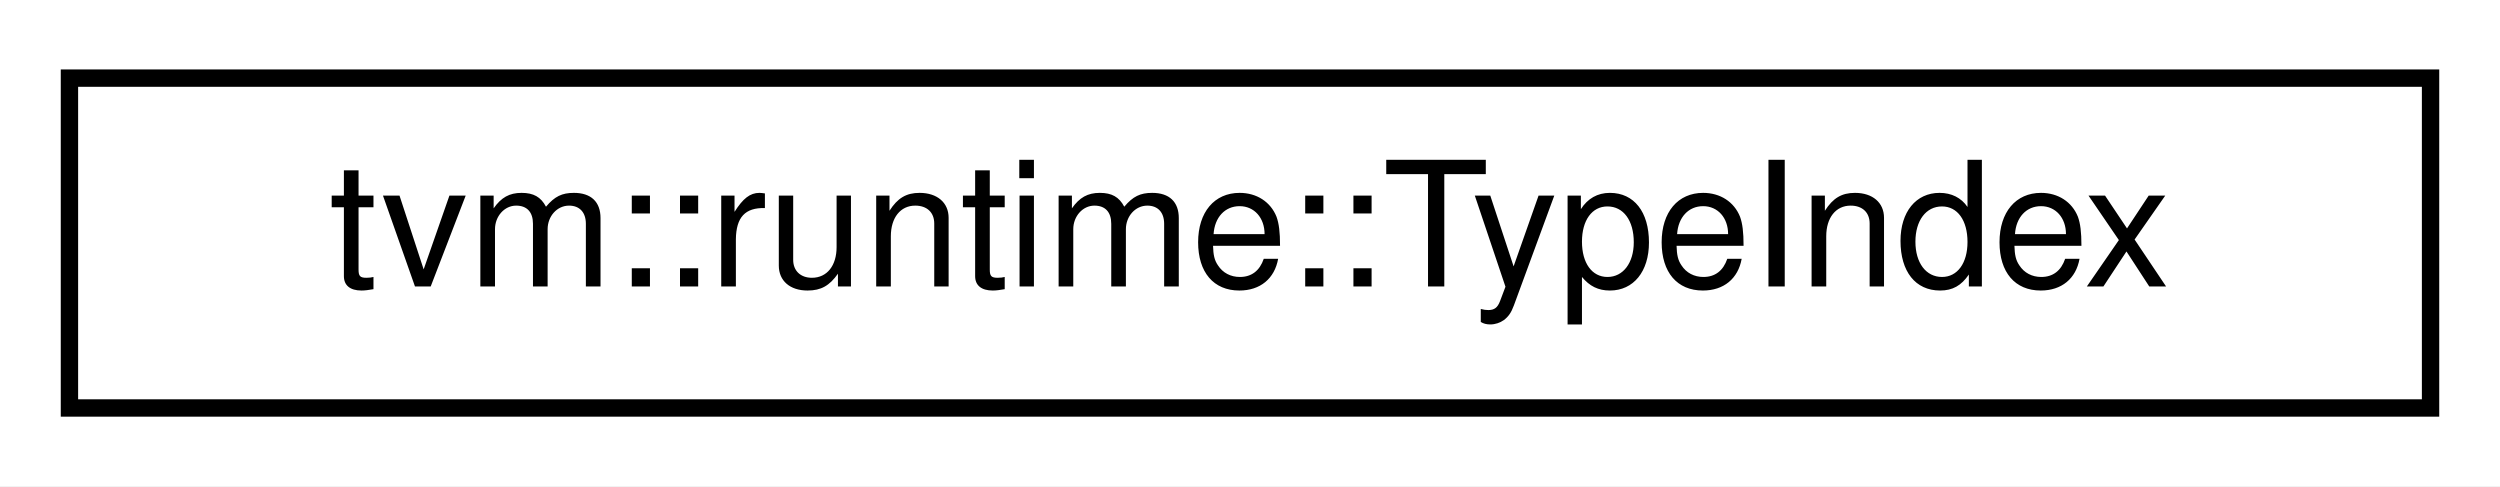
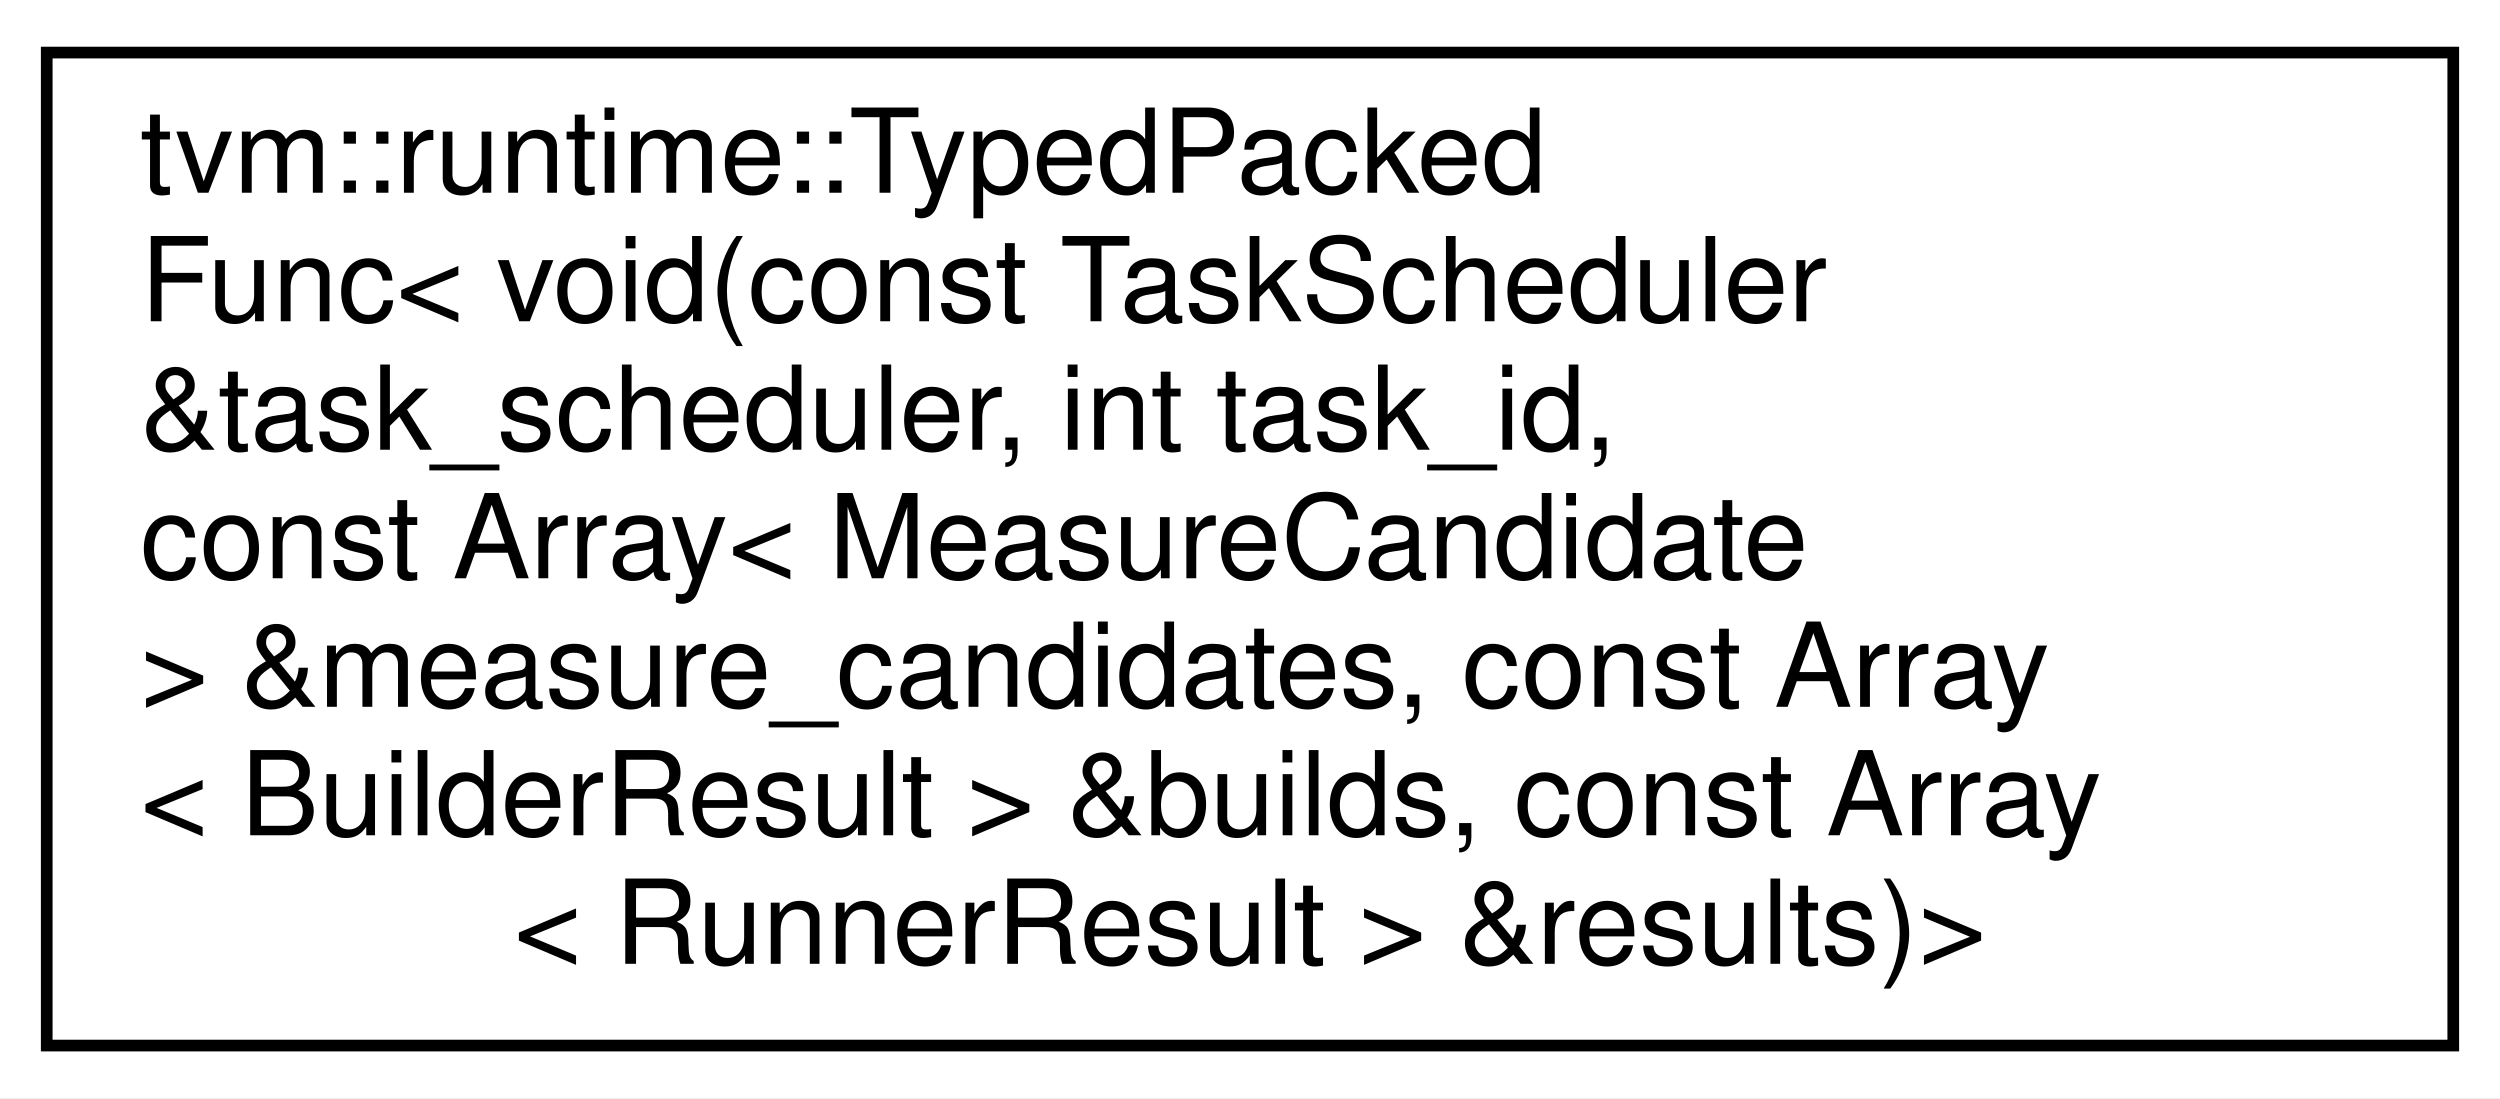
- <svg xmlns="http://www.w3.org/2000/svg" xmlns:xlink="http://www.w3.org/1999/xlink" width="144pt" height="28pt" viewBox="0.00 0.00 144.00 28.00">
-   <g id="graph0" class="graph" transform="scale(1 1) rotate(0) translate(4 24)">
-     <polygon fill="white" stroke="transparent" points="-4,4 -4,-24 140,-24 140,4 -4,4" />
+ <svg xmlns="http://www.w3.org/2000/svg" xmlns:xlink="http://www.w3.org/1999/xlink" width="214pt" height="94pt" viewBox="0.00 0.00 214.00 94.00">
+   <g id="graph0" class="graph" transform="scale(1 1) rotate(0) translate(4 90)">
+     <polygon fill="white" stroke="transparent" points="-4,4 -4,-90 210,-90 210,4 -4,4" />
    <g id="node1" class="node">
      <g id="a_node1">
-         <a xlink:href="structtvm_1_1runtime_1_1TypeIndex.html" target="_top" xlink:title="Namespace for the list of type index.">
-           <polygon fill="white" stroke="black" points="0,-0.5 0,-19.5 136,-19.5 136,-0.5 0,-0.5" />
-           <text text-anchor="middle" x="68" y="-7.5" font-family="Helvetica,sans-Serif" font-size="10.00">tvm::runtime::TypeIndex</text>
+         <a xlink:href="classtvm_1_1runtime_1_1TypedPackedFunc.html" target="_top" xlink:title=" ">
+           <polygon fill="white" stroke="black" points="0,-0.5 0,-85.5 206,-85.5 206,-0.5 0,-0.5" />
+           <text text-anchor="start" x="8" y="-73.5" font-family="Helvetica,sans-Serif" font-size="10.00">tvm::runtime::TypedPacked</text>
+           <text text-anchor="start" x="8" y="-62.5" font-family="Helvetica,sans-Serif" font-size="10.00">Func&lt; void(const TaskScheduler</text>
+           <text text-anchor="start" x="8" y="-51.5" font-family="Helvetica,sans-Serif" font-size="10.00"> &amp;task_scheduler, int task_id,</text>
+           <text text-anchor="start" x="8" y="-40.5" font-family="Helvetica,sans-Serif" font-size="10.00"> const Array&lt; MeasureCandidate</text>
+           <text text-anchor="start" x="8" y="-29.5" font-family="Helvetica,sans-Serif" font-size="10.00"> &gt; &amp;measure_candidates, const Array</text>
+           <text text-anchor="start" x="8" y="-18.5" font-family="Helvetica,sans-Serif" font-size="10.00">&lt; BuilderResult &gt; &amp;builds, const Array</text>
+           <text text-anchor="middle" x="103" y="-7.5" font-family="Helvetica,sans-Serif" font-size="10.00">&lt; RunnerResult &gt; &amp;results)&gt;</text>
        </a>
      </g>
    </g>
  </g>
</svg>
